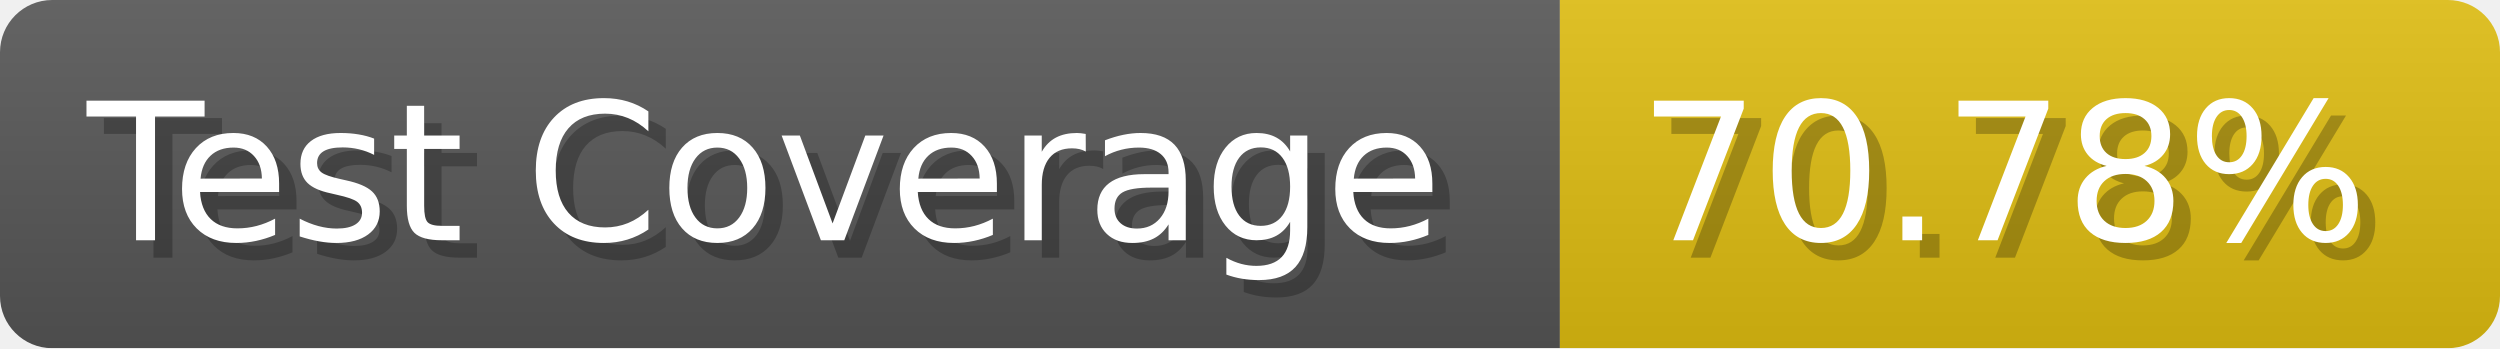
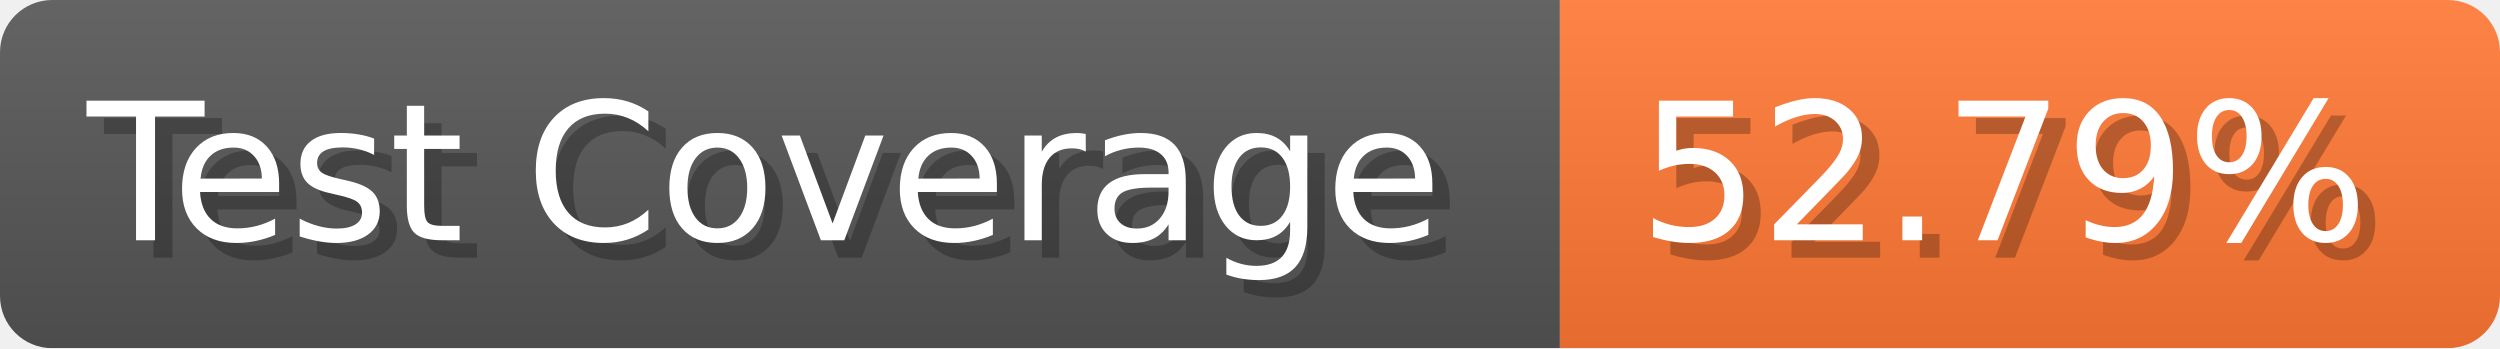
- <svg xmlns="http://www.w3.org/2000/svg" width="143.6" height="20" viewBox="0 0 1436 200" role="img" aria-label="Test Coverage: 70.78%">
+ <svg xmlns="http://www.w3.org/2000/svg" width="143.6" height="20" viewBox="0 0 1436 200" role="img" aria-label="Test Coverage: 52.79%">
  <linearGradient id="a" x2="0" y2="100%">
    <stop offset="0" stop-opacity=".1" stop-color="#EEE" />
    <stop offset="1" stop-opacity=".1" />
  </linearGradient>
  <mask id="m">
    <rect width="1436" height="200" rx="30" fill="#FFF" />
  </mask>
  <g mask="url(#m)">
    <rect width="896" height="200" fill="#555" />
-     <rect width="540" height="200" fill="#DB1" x="896" />
+     <rect width="540" height="200" fill="#F73" x="896" />
    <rect width="1436" height="200" fill="url(#a)" />
  </g>
  <g aria-hidden="true" fill="#fff" text-anchor="start" font-family="Verdana,DejaVu Sans,sans-serif" font-size="110">
    <text x="60" y="148" textLength="796" fill="#000" opacity="0.25">Test Coverage</text>
    <text x="50" y="138" textLength="796">Test Coverage</text>
-     <text x="951" y="148" textLength="440" fill="#000" opacity="0.25">70.78%</text>
-     <text x="941" y="138" textLength="440">70.78%</text>
+     <text x="951" y="148" textLength="440" fill="#000" opacity="0.25">52.79%</text>
+     <text x="941" y="138" textLength="440">52.79%</text>
  </g>
</svg>
